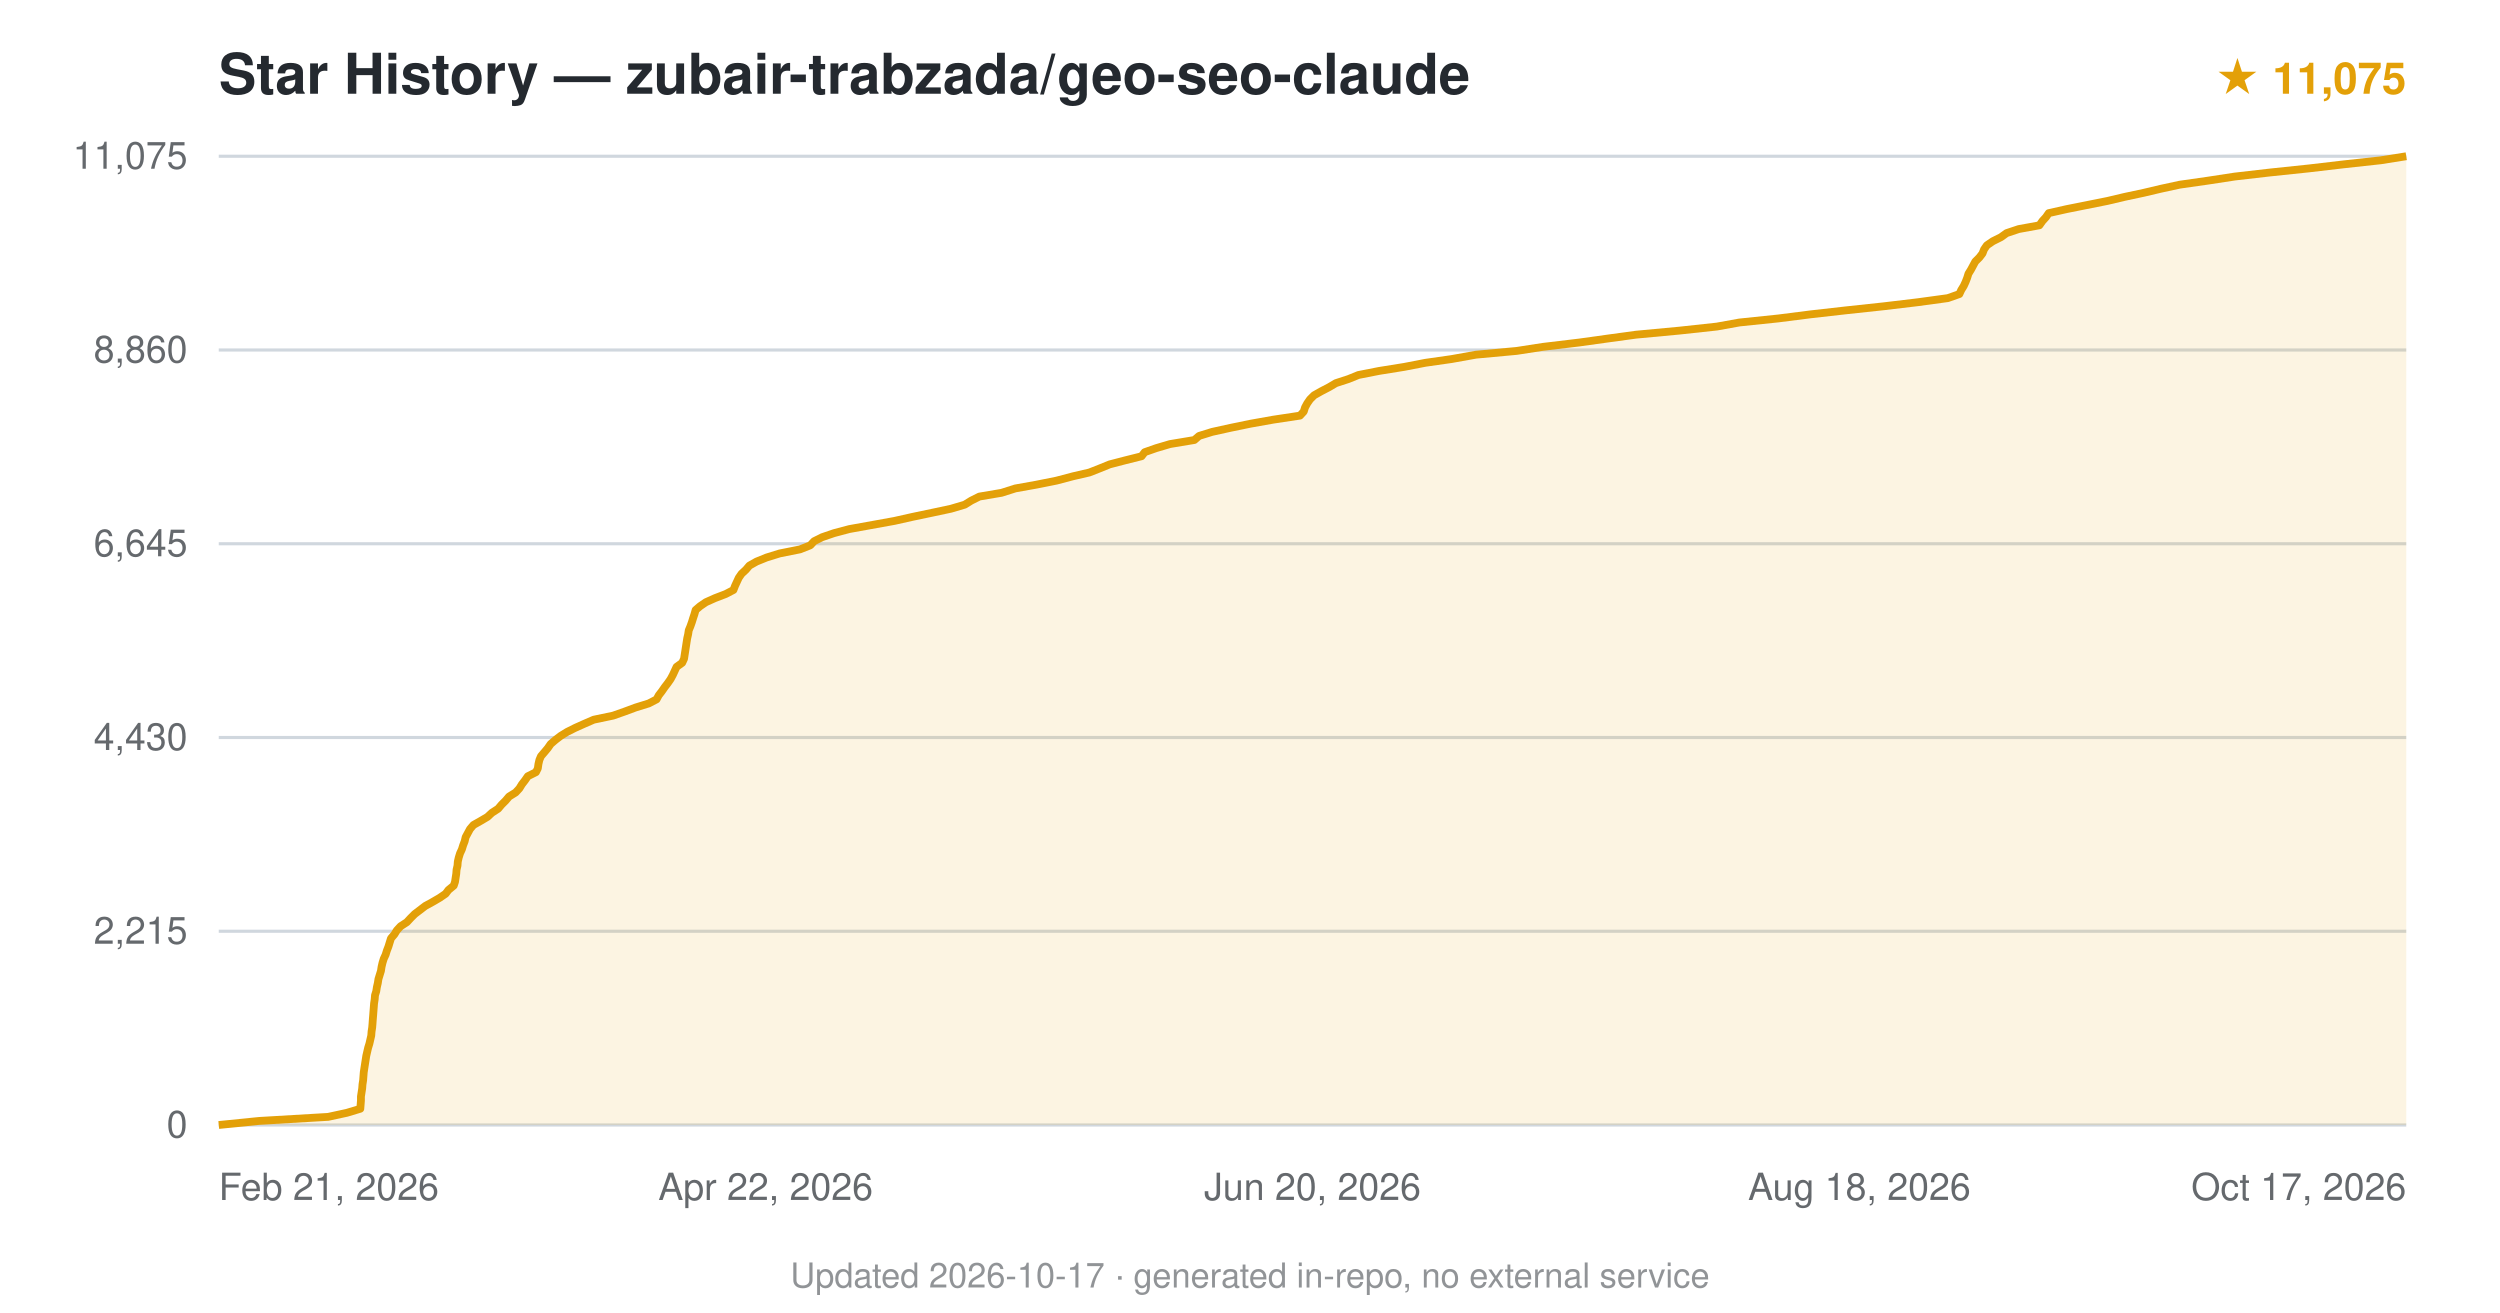
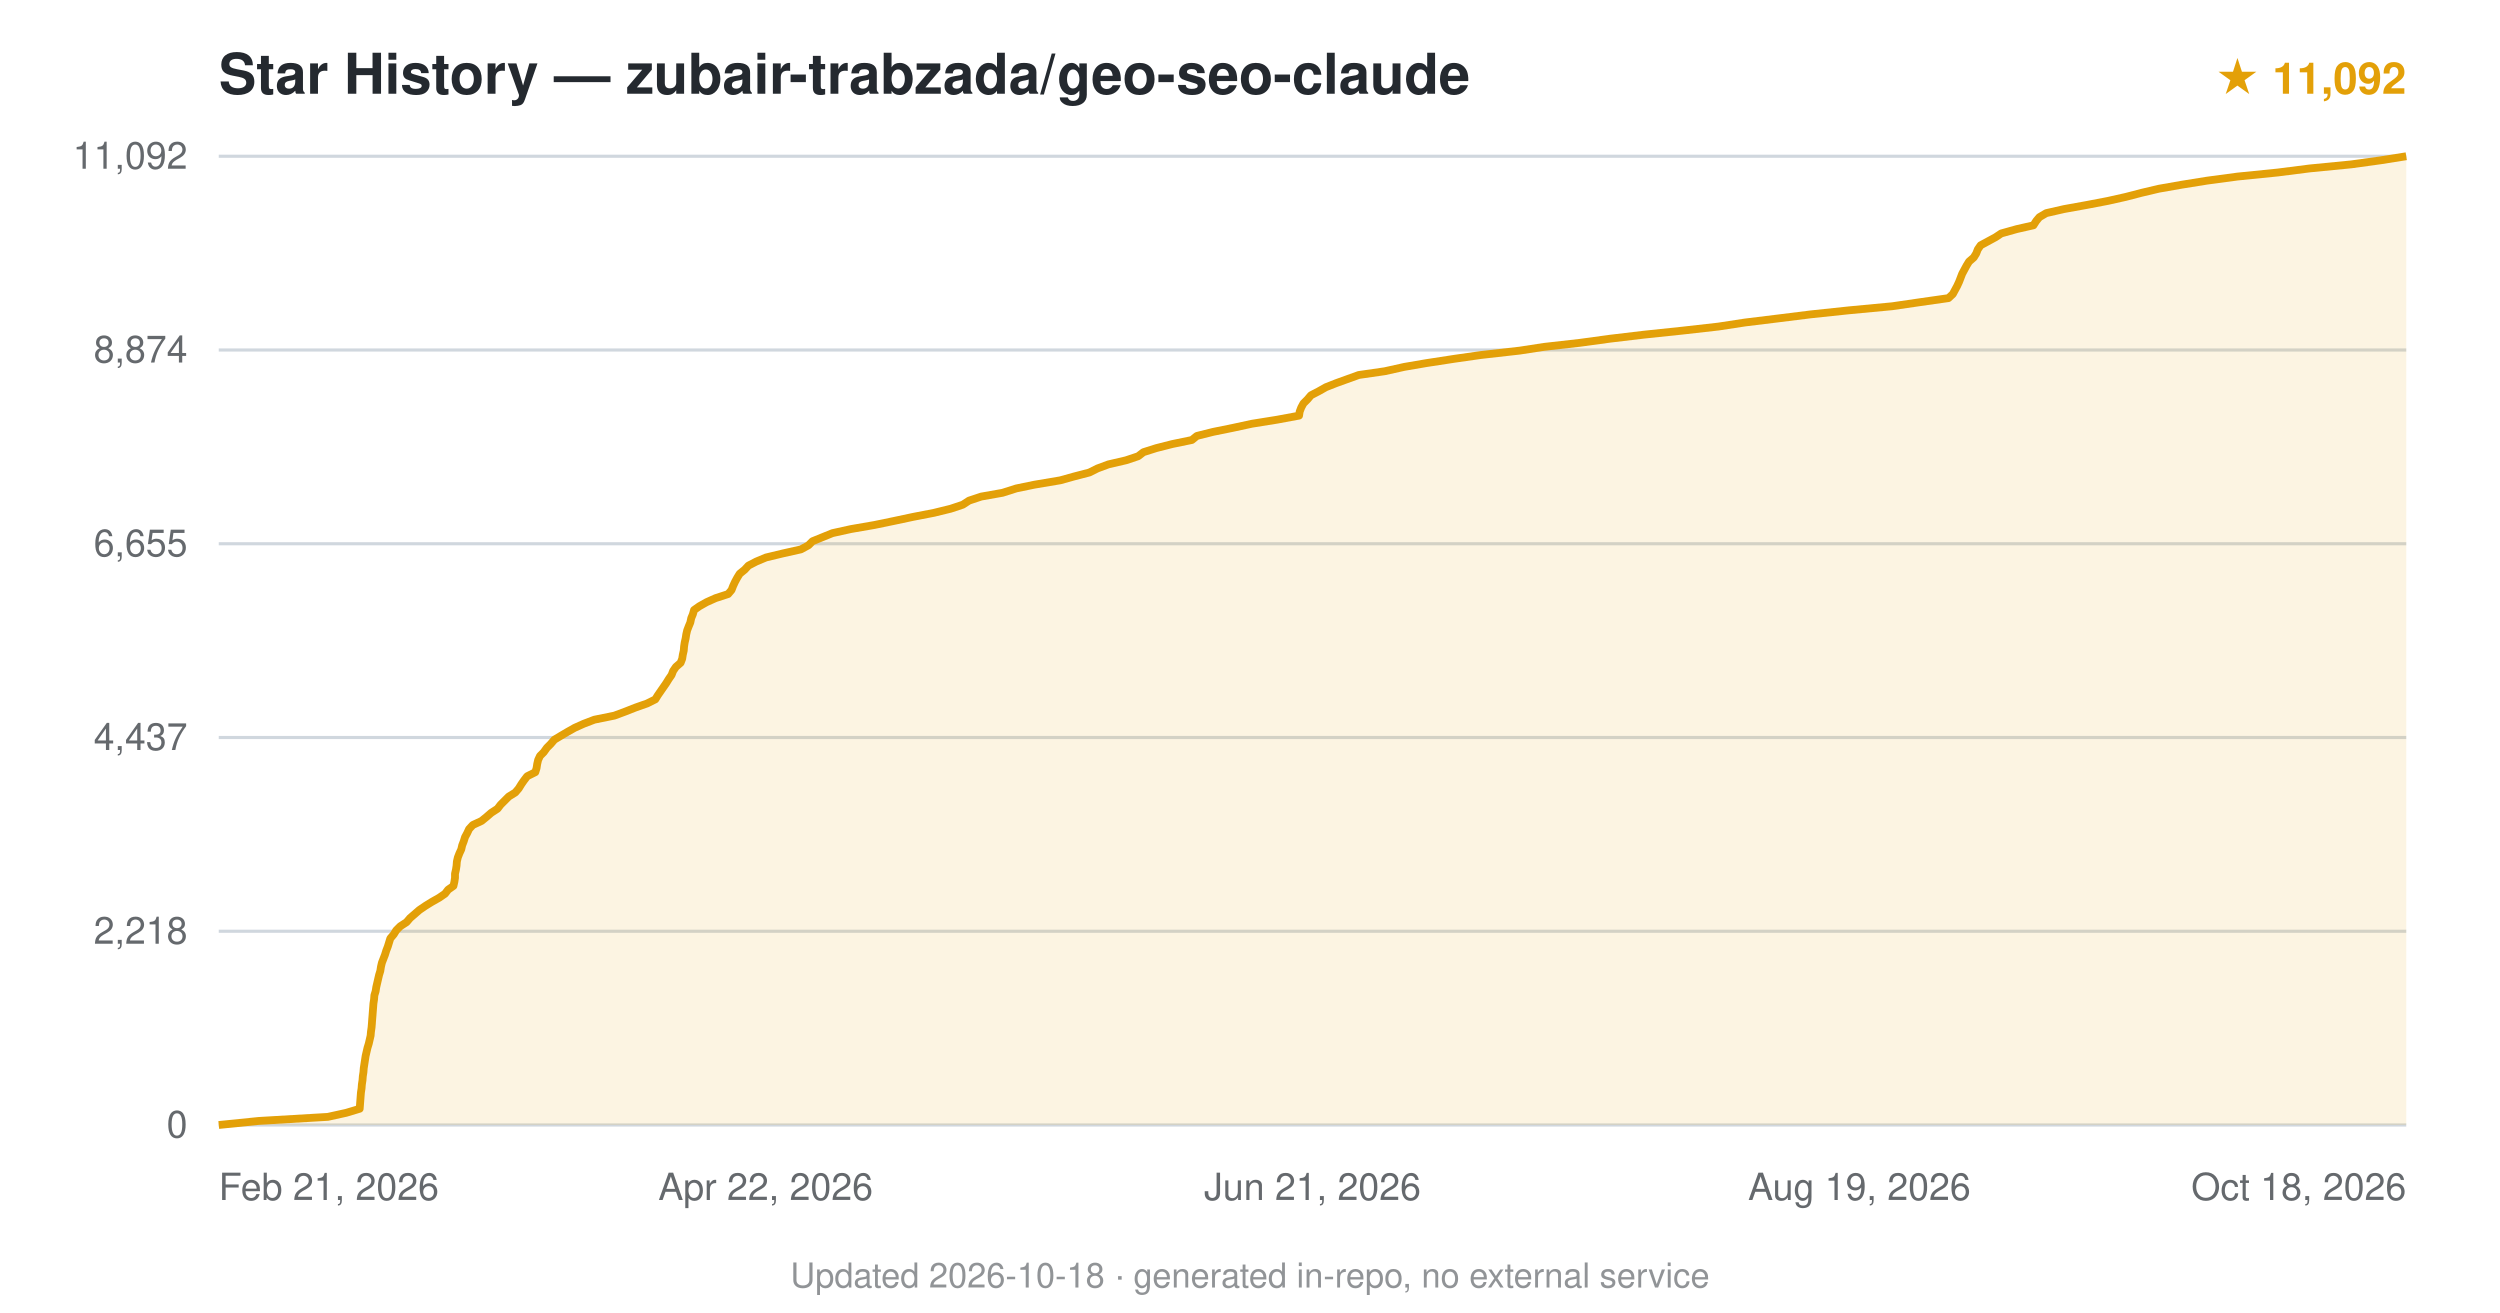
<svg xmlns="http://www.w3.org/2000/svg" viewBox="0 0 800 420" font-family="-apple-system,BlinkMacSystemFont,'Segoe UI',Helvetica,Arial,sans-serif">
  <text x="70" y="30" font-size="18" font-weight="600" fill="#24292f">Star History — zubair-trabzada/geo-seo-claude</text>
-   <text x="770" y="30" text-anchor="end" font-size="14" fill="#e3a008" font-weight="600">★ 11,075</text>
+   <text x="770" y="30" text-anchor="end" font-size="14" fill="#e3a008" font-weight="600">★ 11,092</text>
  <line x1="70" y1="360.0" x2="770" y2="360.0" stroke="#d0d7de" stroke-width="1" />
  <text x="60" y="364.0" text-anchor="end" font-size="12" fill="#24292f" opacity="0.7">0</text>
  <line x1="70" y1="298.0" x2="770" y2="298.0" stroke="#d0d7de" stroke-width="1" />
-   <text x="60" y="302.0" text-anchor="end" font-size="12" fill="#24292f" opacity="0.7">2,215</text>
+   <text x="60" y="302.0" text-anchor="end" font-size="12" fill="#24292f" opacity="0.7">2,218</text>
  <line x1="70" y1="236.0" x2="770" y2="236.0" stroke="#d0d7de" stroke-width="1" />
-   <text x="60" y="240.0" text-anchor="end" font-size="12" fill="#24292f" opacity="0.7">4,430</text>
+   <text x="60" y="240.0" text-anchor="end" font-size="12" fill="#24292f" opacity="0.7">4,437</text>
  <line x1="70" y1="174.0" x2="770" y2="174.0" stroke="#d0d7de" stroke-width="1" />
-   <text x="60" y="178.0" text-anchor="end" font-size="12" fill="#24292f" opacity="0.7">6,645</text>
+   <text x="60" y="178.0" text-anchor="end" font-size="12" fill="#24292f" opacity="0.7">6,655</text>
  <line x1="70" y1="112.0" x2="770" y2="112.0" stroke="#d0d7de" stroke-width="1" />
-   <text x="60" y="116.0" text-anchor="end" font-size="12" fill="#24292f" opacity="0.7">8,860</text>
+   <text x="60" y="116.0" text-anchor="end" font-size="12" fill="#24292f" opacity="0.7">8,874</text>
  <line x1="70" y1="50.0" x2="770" y2="50.0" stroke="#d0d7de" stroke-width="1" />
-   <text x="60" y="54.0" text-anchor="end" font-size="12" fill="#24292f" opacity="0.7">11,075</text>
-   <path d="M70.0,360.0 L82.9,358.7 L105.0,357.4 L111.0,356.1 L115.3,354.8 L115.4,353.5 L115.5,352.2 L115.5,350.9 L115.7,349.6 L115.9,348.3 L116.0,347.0 L116.2,345.7 L116.3,344.4 L116.4,343.1 L116.6,341.8 L116.8,340.5 L117.0,339.2 L117.2,337.9 L117.5,336.6 L117.8,335.3 L118.2,334.0 L118.5,332.7 L118.8,331.4 L118.9,330.1 L119.1,328.8 L119.2,327.6 L119.3,326.2 L119.4,325.0 L119.5,323.7 L119.6,322.4 L119.7,321.1 L119.9,319.8 L120.0,318.5 L120.4,317.2 L120.6,315.9 L120.9,314.6 L121.1,313.3 L121.5,312.0 L121.9,310.7 L122.1,309.4 L122.4,308.1 L122.8,306.8 L123.4,305.5 L123.8,304.2 L124.3,302.9 L124.7,301.6 L125.1,300.3 L126.2,299.0 L127.0,297.7 L128.2,296.4 L130.2,295.1 L131.4,293.8 L132.7,292.5 L134.4,291.2 L136.1,289.9 L138.3,288.7 L140.7,287.3 L142.6,286.0 L143.5,284.8 L145.2,283.4 L145.6,282.2 L145.8,280.9 L146.0,279.6 L146.1,278.3 L146.4,277.0 L146.5,275.7 L146.8,274.4 L147.2,273.1 L147.8,271.8 L148.2,270.5 L148.7,269.2 L149.0,267.9 L149.7,266.6 L150.4,265.3 L151.5,264.0 L153.8,262.7 L156.0,261.4 L157.4,260.1 L159.4,258.8 L160.5,257.5 L161.8,256.2 L162.9,254.9 L165.0,253.6 L166.2,252.3 L167.0,251.0 L168.0,249.7 L168.9,248.4 L171.5,247.1 L172.1,245.9 L172.3,244.5 L172.6,243.2 L173.1,242.0 L174.3,240.6 L175.3,239.4 L176.2,238.1 L177.7,236.8 L179.4,235.5 L181.5,234.2 L184.1,232.9 L187.0,231.6 L190.0,230.3 L196.2,229.0 L199.9,227.7 L203.4,226.4 L207.6,225.1 L210.1,223.8 L210.8,222.5 L211.8,221.2 L212.7,219.9 L213.7,218.6 L214.6,217.3 L215.3,216.0 L215.9,214.7 L216.5,213.4 L218.3,212.1 L218.9,210.8 L219.1,209.5 L219.3,208.2 L219.5,206.9 L219.7,205.6 L219.9,204.3 L220.2,203.0 L220.4,201.7 L220.9,200.5 L221.4,199.1 L221.8,197.8 L222.2,196.6 L222.6,195.2 L224.0,194.0 L225.9,192.7 L228.8,191.4 L232.2,190.1 L234.7,188.8 L235.2,187.5 L235.8,186.2 L236.4,184.9 L237.3,183.6 L238.7,182.3 L239.8,181.0 L242.1,179.7 L245.3,178.4 L249.5,177.1 L256.0,175.8 L259.3,174.5 L260.5,173.2 L263.1,171.9 L266.9,170.6 L271.8,169.3 L279.0,168.0 L286.2,166.7 L292.0,165.4 L298.2,164.1 L304.3,162.8 L308.7,161.5 L310.8,160.2 L313.4,158.9 L320.5,157.7 L324.9,156.3 L331.6,155.1 L338.1,153.8 L343.4,152.4 L348.6,151.2 L351.9,149.9 L355.1,148.6 L360.1,147.3 L365.3,146.0 L366.3,144.7 L370.0,143.4 L374.4,142.1 L382.2,140.8 L383.7,139.5 L387.9,138.2 L393.8,136.9 L400.1,135.6 L407.4,134.3 L416.0,133.0 L417.2,131.7 L417.6,130.4 L418.3,129.1 L419.2,127.8 L420.5,126.5 L422.8,125.2 L425.3,123.9 L427.5,122.6 L431.5,121.3 L434.7,120.0 L441.3,118.7 L449.4,117.4 L456.1,116.1 L464.5,114.9 L472.3,113.5 L485.3,112.3 L493.7,111.0 L505.4,109.6 L514.0,108.4 L523.5,107.1 L537.4,105.8 L549.4,104.5 L556.6,103.2 L569.1,101.9 L579.3,100.6 L590.8,99.3 L602.9,98.0 L613.8,96.7 L623.3,95.4 L627.0,94.1 L627.6,92.8 L628.4,91.5 L629.0,90.2 L629.5,88.9 L629.9,87.6 L630.7,86.3 L631.4,85.0 L632.1,83.7 L633.4,82.4 L634.4,81.1 L634.9,79.8 L635.8,78.5 L637.7,77.2 L640.3,75.9 L642.1,74.6 L646.0,73.3 L652.6,72.1 L653.6,70.7 L654.7,69.5 L655.6,68.2 L661.4,66.9 L667.9,65.6 L674.4,64.3 L679.9,63.0 L686.0,61.7 L691.5,60.4 L697.5,59.1 L706.6,57.8 L715.1,56.5 L726.4,55.2 L738.8,53.9 L749.9,52.6 L761.8,51.3 L770.0,50.0 L770.0,360 L70.0,360 Z" fill="#e3a008" opacity="0.12" />
-   <path d="M70.0,360.0 L82.9,358.7 L105.0,357.4 L111.0,356.1 L115.3,354.8 L115.4,353.5 L115.5,352.2 L115.5,350.9 L115.7,349.6 L115.9,348.3 L116.0,347.0 L116.2,345.7 L116.3,344.4 L116.4,343.1 L116.6,341.8 L116.8,340.5 L117.0,339.2 L117.2,337.9 L117.5,336.6 L117.8,335.3 L118.2,334.0 L118.5,332.7 L118.8,331.4 L118.9,330.1 L119.1,328.8 L119.2,327.6 L119.3,326.2 L119.4,325.0 L119.5,323.7 L119.6,322.4 L119.7,321.1 L119.9,319.8 L120.0,318.5 L120.4,317.2 L120.6,315.9 L120.9,314.6 L121.1,313.3 L121.5,312.0 L121.9,310.7 L122.1,309.4 L122.4,308.1 L122.8,306.8 L123.4,305.5 L123.8,304.2 L124.3,302.9 L124.7,301.6 L125.1,300.3 L126.2,299.0 L127.0,297.7 L128.2,296.4 L130.2,295.1 L131.4,293.8 L132.7,292.5 L134.4,291.2 L136.1,289.9 L138.3,288.7 L140.7,287.3 L142.6,286.0 L143.5,284.8 L145.2,283.4 L145.6,282.2 L145.8,280.9 L146.0,279.6 L146.1,278.3 L146.4,277.0 L146.5,275.7 L146.8,274.4 L147.2,273.1 L147.8,271.8 L148.2,270.5 L148.7,269.2 L149.0,267.9 L149.7,266.6 L150.4,265.3 L151.5,264.0 L153.8,262.7 L156.0,261.4 L157.4,260.1 L159.4,258.8 L160.5,257.5 L161.8,256.2 L162.9,254.9 L165.0,253.6 L166.2,252.3 L167.0,251.0 L168.0,249.7 L168.9,248.4 L171.5,247.1 L172.1,245.9 L172.3,244.5 L172.6,243.2 L173.1,242.0 L174.3,240.6 L175.3,239.4 L176.2,238.1 L177.7,236.8 L179.4,235.5 L181.5,234.2 L184.1,232.9 L187.0,231.6 L190.0,230.3 L196.2,229.0 L199.9,227.7 L203.4,226.4 L207.6,225.1 L210.1,223.8 L210.8,222.5 L211.8,221.2 L212.7,219.9 L213.7,218.6 L214.6,217.3 L215.3,216.0 L215.9,214.7 L216.5,213.4 L218.3,212.1 L218.9,210.8 L219.1,209.5 L219.3,208.2 L219.5,206.9 L219.7,205.6 L219.9,204.3 L220.2,203.0 L220.4,201.7 L220.9,200.5 L221.4,199.1 L221.8,197.8 L222.2,196.6 L222.6,195.2 L224.0,194.0 L225.9,192.7 L228.8,191.4 L232.2,190.1 L234.7,188.8 L235.2,187.5 L235.8,186.2 L236.4,184.9 L237.3,183.6 L238.7,182.3 L239.8,181.0 L242.1,179.7 L245.3,178.4 L249.5,177.1 L256.0,175.8 L259.3,174.5 L260.5,173.2 L263.1,171.9 L266.9,170.6 L271.8,169.3 L279.0,168.0 L286.2,166.7 L292.0,165.4 L298.2,164.1 L304.3,162.8 L308.7,161.5 L310.8,160.2 L313.4,158.9 L320.5,157.7 L324.9,156.3 L331.6,155.1 L338.1,153.8 L343.4,152.4 L348.6,151.2 L351.9,149.9 L355.1,148.6 L360.1,147.3 L365.3,146.0 L366.3,144.7 L370.0,143.4 L374.4,142.1 L382.2,140.8 L383.7,139.5 L387.9,138.2 L393.8,136.9 L400.1,135.6 L407.4,134.3 L416.0,133.0 L417.2,131.7 L417.6,130.4 L418.3,129.1 L419.2,127.8 L420.5,126.5 L422.8,125.2 L425.3,123.9 L427.5,122.6 L431.5,121.3 L434.7,120.0 L441.3,118.7 L449.4,117.4 L456.1,116.1 L464.5,114.9 L472.3,113.5 L485.3,112.3 L493.7,111.0 L505.4,109.6 L514.0,108.4 L523.5,107.1 L537.4,105.8 L549.4,104.5 L556.6,103.2 L569.1,101.9 L579.3,100.6 L590.8,99.3 L602.9,98.0 L613.8,96.7 L623.3,95.4 L627.0,94.1 L627.6,92.8 L628.4,91.5 L629.0,90.2 L629.5,88.9 L629.9,87.6 L630.7,86.3 L631.4,85.0 L632.1,83.7 L633.4,82.4 L634.4,81.1 L634.9,79.8 L635.8,78.5 L637.7,77.2 L640.3,75.9 L642.1,74.6 L646.0,73.3 L652.6,72.1 L653.6,70.7 L654.7,69.5 L655.6,68.2 L661.4,66.9 L667.9,65.6 L674.4,64.3 L679.9,63.0 L686.0,61.7 L691.5,60.4 L697.5,59.1 L706.6,57.8 L715.1,56.5 L726.4,55.2 L738.8,53.9 L749.9,52.6 L761.8,51.3 L770.0,50.0" fill="none" stroke="#e3a008" stroke-width="2.5" stroke-linejoin="round" />
+   <text x="60" y="54.0" text-anchor="end" font-size="12" fill="#24292f" opacity="0.7">11,092</text>
+   <path d="M70.0,360.0 L82.8,358.7 L104.9,357.4 L110.8,356.1 L115.1,354.8 L115.2,353.5 L115.3,352.2 L115.4,350.9 L115.5,349.6 L115.7,348.3 L115.8,347.0 L116.0,345.7 L116.1,344.4 L116.3,343.1 L116.4,341.8 L116.6,340.5 L116.8,339.2 L117.0,337.9 L117.3,336.6 L117.6,335.3 L118.0,334.0 L118.3,332.7 L118.6,331.4 L118.7,330.2 L118.9,328.8 L119.0,327.6 L119.1,326.2 L119.2,325.0 L119.3,323.7 L119.4,322.4 L119.5,321.1 L119.7,319.8 L119.8,318.5 L120.2,317.2 L120.4,315.9 L120.7,314.6 L121.0,313.3 L121.3,312.0 L121.7,310.7 L121.9,309.4 L122.2,308.1 L122.7,306.8 L123.2,305.5 L123.6,304.2 L124.1,302.9 L124.5,301.6 L124.9,300.3 L126.0,299.0 L126.8,297.7 L128.1,296.4 L130.1,295.1 L131.2,293.8 L132.7,292.5 L134.2,291.2 L136.1,289.9 L138.2,288.6 L140.5,287.3 L142.4,286.0 L143.4,284.7 L145.1,283.5 L145.4,282.2 L145.6,280.9 L145.6,279.6 L145.9,278.3 L146.1,277.0 L146.2,275.7 L146.5,274.4 L147.0,273.1 L147.6,271.8 L147.9,270.5 L148.4,269.2 L148.8,267.9 L149.5,266.6 L150.1,265.3 L151.3,264.0 L154.1,262.7 L155.7,261.4 L157.2,260.1 L159.2,258.8 L160.2,257.5 L161.5,256.2 L162.8,254.9 L164.9,253.6 L166.0,252.3 L166.8,251.0 L167.7,249.7 L168.7,248.4 L171.3,247.1 L171.7,245.8 L171.9,244.5 L172.2,243.2 L172.8,241.9 L174.0,240.7 L175.0,239.3 L176.2,238.1 L177.4,236.7 L179.4,235.5 L181.6,234.2 L183.9,232.9 L186.8,231.6 L190.2,230.3 L196.6,229.0 L200.1,227.7 L203.4,226.4 L207.1,225.1 L209.7,223.8 L210.5,222.5 L211.4,221.2 L212.3,219.9 L213.2,218.6 L214.0,217.3 L214.9,216.0 L215.4,214.7 L216.3,213.4 L217.8,212.1 L218.3,210.8 L218.5,209.5 L218.8,208.2 L218.9,206.9 L219.1,205.6 L219.4,204.3 L219.6,203.0 L219.9,201.7 L220.4,200.4 L220.9,199.2 L221.2,197.8 L221.7,196.6 L222.1,195.2 L223.8,194.0 L226.1,192.7 L229.0,191.4 L233.0,190.1 L234.1,188.8 L234.6,187.5 L235.2,186.2 L235.9,184.9 L236.7,183.6 L238.3,182.3 L239.5,181.0 L242.0,179.7 L245.1,178.4 L250.5,177.1 L256.3,175.8 L258.7,174.5 L260.0,173.2 L263.2,171.9 L266.4,170.6 L272.3,169.3 L279.8,168.0 L286.1,166.7 L292.2,165.4 L298.9,164.1 L304.2,162.8 L308.1,161.5 L310.1,160.2 L314.0,158.9 L320.8,157.7 L325.2,156.3 L331.0,155.1 L339.3,153.7 L343.6,152.5 L348.6,151.2 L351.2,149.9 L354.7,148.6 L360.3,147.3 L364.2,146.0 L365.9,144.7 L370.0,143.4 L375.1,142.1 L381.4,140.8 L383.0,139.5 L388.2,138.2 L394.6,136.9 L400.6,135.6 L408.7,134.3 L415.7,133.0 L415.9,131.7 L416.4,130.4 L417.1,129.1 L418.4,127.8 L419.5,126.5 L422.0,125.2 L424.3,123.9 L427.6,122.6 L431.2,121.3 L434.8,120.0 L443.1,118.8 L449.4,117.4 L456.4,116.2 L465.5,114.8 L473.9,113.6 L486.3,112.2 L494.1,111.0 L505.6,109.7 L515.1,108.4 L526.0,107.1 L538.4,105.8 L549.9,104.5 L558.4,103.2 L569.0,101.9 L579.4,100.6 L591.7,99.3 L605.5,98.0 L614.4,96.7 L623.5,95.4 L624.9,94.1 L625.6,92.8 L626.3,91.5 L626.9,90.2 L627.4,88.9 L627.9,87.6 L628.6,86.3 L629.3,85.0 L630.1,83.7 L631.6,82.4 L632.4,81.1 L632.9,79.8 L633.8,78.5 L636.2,77.2 L638.6,75.9 L640.4,74.7 L645.4,73.3 L650.7,72.1 L651.6,70.7 L652.6,69.5 L654.8,68.2 L660.5,66.9 L667.7,65.6 L674.5,64.3 L680.3,63.0 L685.3,61.7 L690.8,60.4 L698.2,59.1 L706.3,57.8 L716.0,56.5 L728.9,55.2 L739.1,53.9 L752.4,52.6 L761.8,51.3 L770.0,50.0 L770.0,360 L70.0,360 Z" fill="#e3a008" opacity="0.12" />
+   <path d="M70.0,360.0 L82.8,358.7 L104.9,357.4 L110.8,356.1 L115.1,354.8 L115.2,353.5 L115.3,352.2 L115.4,350.9 L115.5,349.6 L115.7,348.3 L115.8,347.0 L116.0,345.7 L116.1,344.4 L116.3,343.1 L116.4,341.8 L116.6,340.5 L116.8,339.2 L117.0,337.9 L117.3,336.6 L117.6,335.3 L118.0,334.0 L118.3,332.7 L118.6,331.4 L118.7,330.2 L118.9,328.8 L119.0,327.6 L119.1,326.2 L119.2,325.0 L119.3,323.7 L119.4,322.4 L119.5,321.1 L119.7,319.8 L119.8,318.5 L120.2,317.2 L120.4,315.9 L120.7,314.6 L121.0,313.3 L121.3,312.0 L121.7,310.7 L121.9,309.4 L122.2,308.1 L122.7,306.8 L123.2,305.5 L123.6,304.2 L124.1,302.9 L124.5,301.6 L124.9,300.3 L126.0,299.0 L126.8,297.7 L128.1,296.4 L130.1,295.1 L131.2,293.8 L132.7,292.5 L134.2,291.2 L136.1,289.9 L138.2,288.6 L140.5,287.3 L142.4,286.0 L143.4,284.7 L145.1,283.5 L145.4,282.2 L145.6,280.9 L145.6,279.6 L145.9,278.3 L146.1,277.0 L146.2,275.7 L146.5,274.4 L147.0,273.1 L147.6,271.8 L147.9,270.5 L148.4,269.2 L148.8,267.9 L149.5,266.6 L150.1,265.3 L151.3,264.0 L154.1,262.7 L155.7,261.4 L157.2,260.1 L159.2,258.8 L160.2,257.5 L161.5,256.2 L162.8,254.9 L164.9,253.6 L166.0,252.3 L166.8,251.0 L167.7,249.7 L168.7,248.4 L171.3,247.1 L171.7,245.8 L171.9,244.5 L172.2,243.2 L172.8,241.9 L174.0,240.7 L175.0,239.3 L176.2,238.1 L177.4,236.7 L179.4,235.5 L181.6,234.2 L183.9,232.9 L186.8,231.6 L190.2,230.3 L196.6,229.0 L200.1,227.7 L203.4,226.4 L207.1,225.1 L209.7,223.8 L210.5,222.5 L211.4,221.2 L212.3,219.9 L213.2,218.6 L214.0,217.3 L214.9,216.0 L215.4,214.7 L216.3,213.4 L217.8,212.1 L218.3,210.8 L218.5,209.5 L218.8,208.2 L218.9,206.9 L219.1,205.6 L219.4,204.3 L219.6,203.0 L219.9,201.7 L220.4,200.4 L220.9,199.2 L221.2,197.8 L221.7,196.6 L222.1,195.2 L223.8,194.0 L226.1,192.7 L229.0,191.4 L233.0,190.1 L234.1,188.8 L234.6,187.5 L235.2,186.2 L235.9,184.9 L236.7,183.6 L238.3,182.3 L239.5,181.0 L242.0,179.7 L245.1,178.4 L250.5,177.1 L256.3,175.8 L258.7,174.5 L260.0,173.2 L263.2,171.9 L266.4,170.6 L272.3,169.3 L279.8,168.0 L286.1,166.7 L292.2,165.4 L298.9,164.1 L304.2,162.8 L308.1,161.5 L310.1,160.2 L314.0,158.9 L320.8,157.7 L325.2,156.3 L331.0,155.1 L339.3,153.7 L343.6,152.5 L348.6,151.2 L351.2,149.9 L354.7,148.6 L360.3,147.3 L364.2,146.0 L365.9,144.7 L370.0,143.4 L375.1,142.1 L381.4,140.8 L383.0,139.5 L388.2,138.2 L394.6,136.9 L400.6,135.6 L408.7,134.3 L415.7,133.0 L415.9,131.7 L416.4,130.4 L417.1,129.1 L418.4,127.8 L419.5,126.5 L422.0,125.2 L424.3,123.9 L427.6,122.6 L431.2,121.3 L434.8,120.0 L443.1,118.8 L449.4,117.4 L456.4,116.2 L465.5,114.8 L473.9,113.6 L486.3,112.2 L494.1,111.0 L505.6,109.7 L515.1,108.4 L526.0,107.1 L538.4,105.8 L549.9,104.5 L558.4,103.2 L569.0,101.9 L579.4,100.6 L591.7,99.3 L605.5,98.0 L614.4,96.7 L623.5,95.4 L624.9,94.1 L625.6,92.8 L626.3,91.5 L626.9,90.2 L627.4,88.9 L627.9,87.6 L628.6,86.3 L629.3,85.0 L630.1,83.7 L631.6,82.4 L632.4,81.1 L632.9,79.8 L633.8,78.5 L636.2,77.2 L638.6,75.9 L640.4,74.7 L645.4,73.3 L650.7,72.1 L651.6,70.7 L652.6,69.5 L654.8,68.2 L660.5,66.9 L667.7,65.6 L674.5,64.3 L680.3,63.0 L685.3,61.7 L690.8,60.4 L698.2,59.1 L706.3,57.8 L716.0,56.5 L728.9,55.2 L739.1,53.9 L752.4,52.6 L761.8,51.3 L770.0,50.0" fill="none" stroke="#e3a008" stroke-width="2.5" stroke-linejoin="round" />
  <text x="70.0" y="384" text-anchor="start" font-size="12" fill="#24292f" opacity="0.7">Feb 21, 2026</text>
  <text x="245.0" y="384" text-anchor="middle" font-size="12" fill="#24292f" opacity="0.7">Apr 22, 2026</text>
-   <text x="420.0" y="384" text-anchor="middle" font-size="12" fill="#24292f" opacity="0.7">Jun 20, 2026</text>
-   <text x="595.0" y="384" text-anchor="middle" font-size="12" fill="#24292f" opacity="0.7">Aug 18, 2026</text>
-   <text x="770.0" y="384" text-anchor="end" font-size="12" fill="#24292f" opacity="0.7">Oct 17, 2026</text>
-   <text x="400.0" y="412" text-anchor="middle" font-size="11" fill="#24292f" opacity="0.5">Updated 2026-10-17 · generated in-repo, no external service</text>
+   <text x="420.0" y="384" text-anchor="middle" font-size="12" fill="#24292f" opacity="0.7">Jun 21, 2026</text>
+   <text x="595.0" y="384" text-anchor="middle" font-size="12" fill="#24292f" opacity="0.7">Aug 19, 2026</text>
+   <text x="770.0" y="384" text-anchor="end" font-size="12" fill="#24292f" opacity="0.7">Oct 18, 2026</text>
+   <text x="400.0" y="412" text-anchor="middle" font-size="11" fill="#24292f" opacity="0.5">Updated 2026-10-18 · generated in-repo, no external service</text>
</svg>
